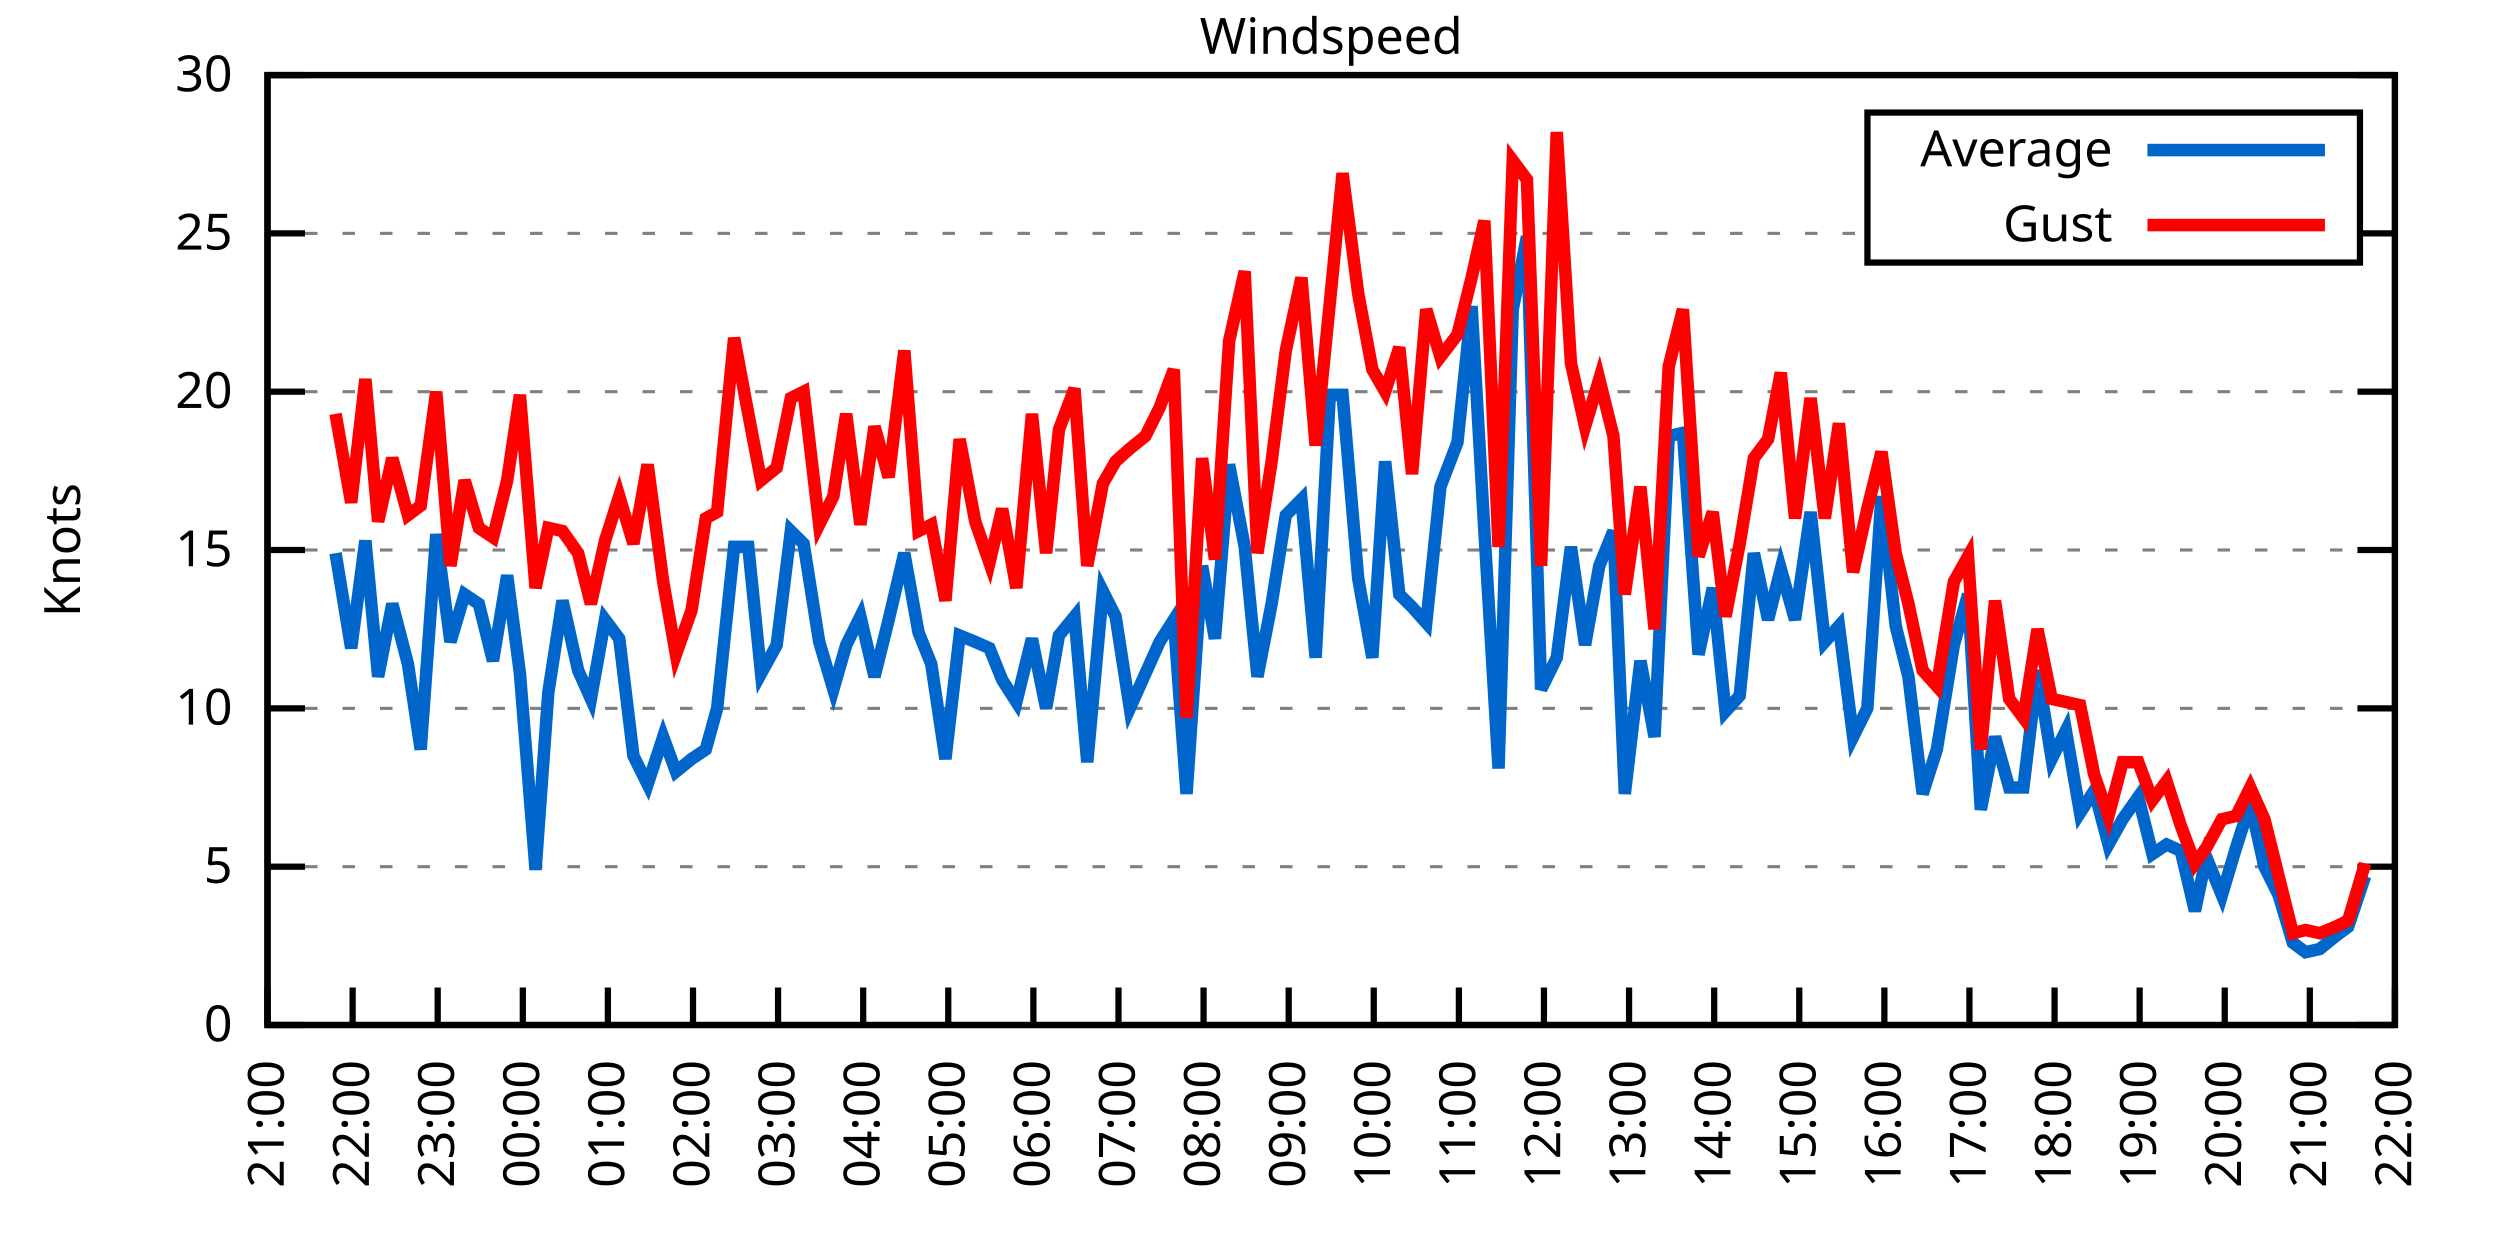
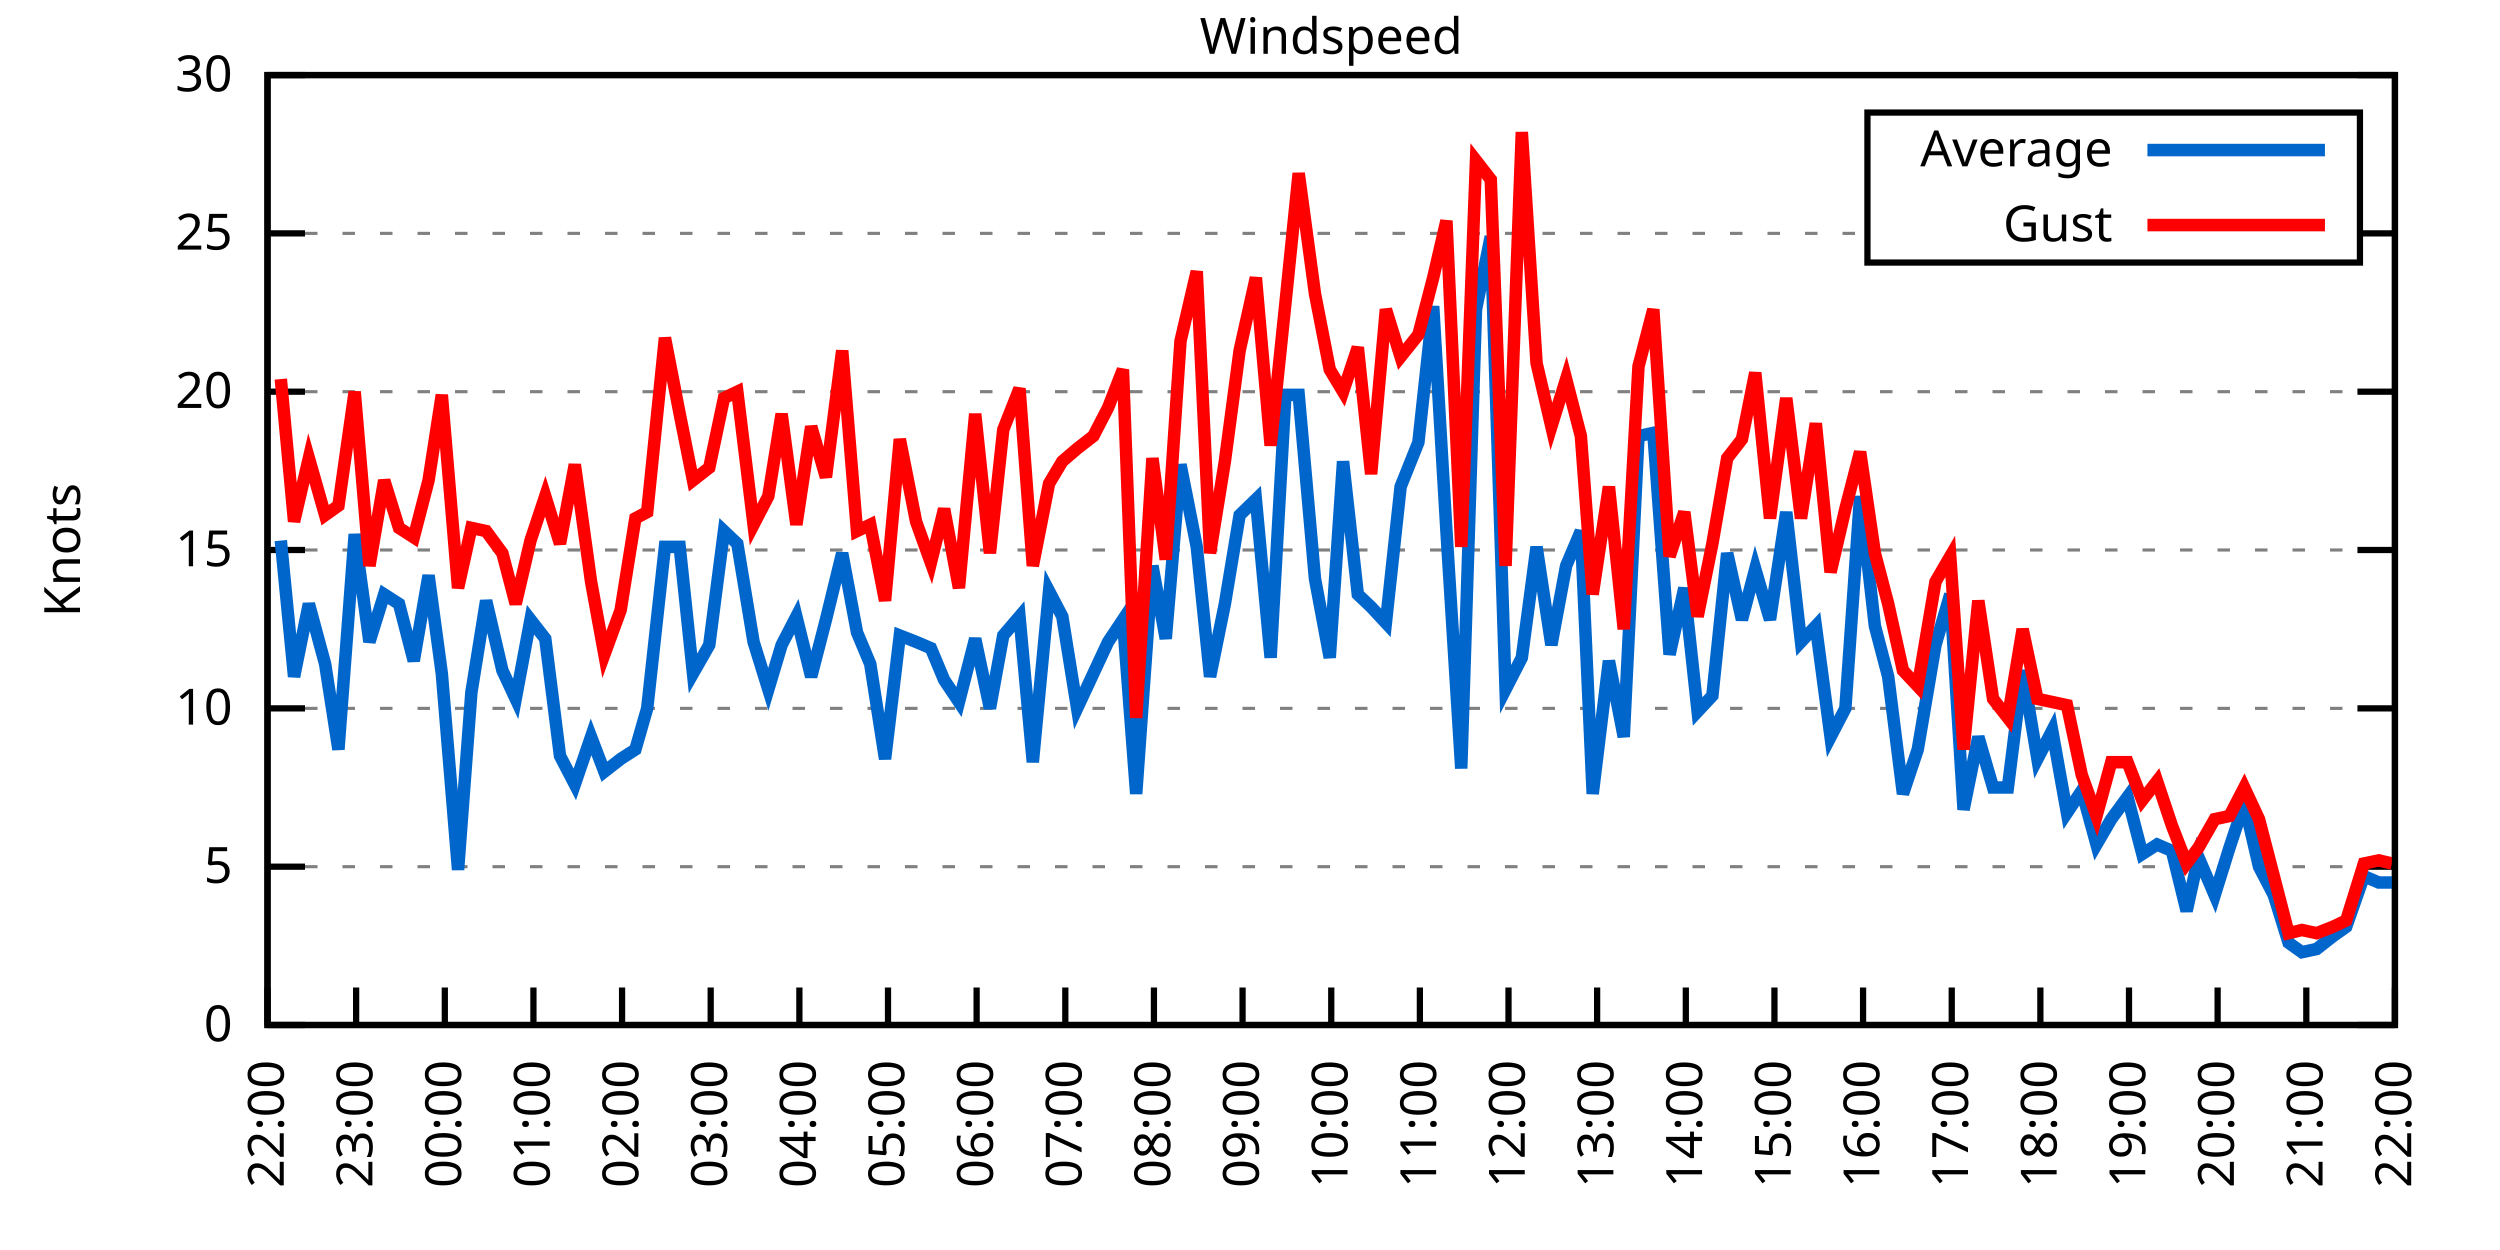
<svg xmlns="http://www.w3.org/2000/svg" xmlns:xlink="http://www.w3.org/1999/xlink" width="400" height="200" viewBox="0 0 400 200">
  <g id="gnuplot_canvas">
    <rect x="0" y="0" width="400" height="200" fill="none" />
    <defs>
      <circle id="gpDot" r="0.5" stroke-width="0.5" stroke="currentColor" />
      <path id="gpPt0" stroke-width="0.333" stroke="currentColor" d="M-1,0 h2 M0,-1 v2" />
      <path id="gpPt1" stroke-width="0.333" stroke="currentColor" d="M-1,-1 L1,1 M1,-1 L-1,1" />
      <path id="gpPt2" stroke-width="0.333" stroke="currentColor" d="M-1,0 L1,0 M0,-1 L0,1 M-1,-1 L1,1 M-1,1 L1,-1" />
      <rect id="gpPt3" stroke-width="0.333" stroke="currentColor" x="-1" y="-1" width="2" height="2" />
      <rect id="gpPt4" stroke-width="0.333" stroke="currentColor" fill="currentColor" x="-1" y="-1" width="2" height="2" />
      <circle id="gpPt5" stroke-width="0.333" stroke="currentColor" cx="0" cy="0" r="1" />
      <use xlink:href="#gpPt5" id="gpPt6" fill="currentColor" stroke="none" />
      <path id="gpPt7" stroke-width="0.333" stroke="currentColor" d="M0,-1.33 L-1.33,0.67 L1.33,0.67 z" />
      <use xlink:href="#gpPt7" id="gpPt8" fill="currentColor" stroke="none" />
      <use xlink:href="#gpPt7" id="gpPt9" stroke="currentColor" transform="rotate(180)" />
      <use xlink:href="#gpPt9" id="gpPt10" fill="currentColor" stroke="none" />
      <use xlink:href="#gpPt3" id="gpPt11" stroke="currentColor" transform="rotate(45)" />
      <use xlink:href="#gpPt11" id="gpPt12" fill="currentColor" stroke="none" />
      <path id="gpPt13" stroke-width="0.333" stroke="currentColor" d="M0,1.330 L1.265,0.411 L0.782,-1.067 L-0.782,-1.076 L-1.265,0.411 z" />
      <use xlink:href="#gpPt13" id="gpPt14" fill="currentColor" stroke="none" />
      <filter id="textbox" filterUnits="objectBoundingBox" x="0" y="0" height="1" width="1">
        <feFlood flood-color="white" flood-opacity="1" result="bgnd" />
        <feComposite in="SourceGraphic" in2="bgnd" operator="atop" />
      </filter>
      <filter id="greybox" filterUnits="objectBoundingBox" x="0" y="0" height="1" width="1">
        <feFlood flood-color="lightgrey" flood-opacity="1" result="grey" />
        <feComposite in="SourceGraphic" in2="grey" operator="atop" />
      </filter>
    </defs>
    <g fill="none" color="white" stroke="currentColor" stroke-width="1.00" stroke-linecap="butt" stroke-linejoin="miter">
</g>
    <g fill="none" color="black" stroke="currentColor" stroke-width="1.00" stroke-linecap="butt" stroke-linejoin="miter">
      <g stroke="none" shape-rendering="crispEdges">
        <polygon fill="rgb(255, 255, 255)" points="42.80,164.00 383.18,164.00 383.18,12.02 42.80,12.02 " />
      </g>
    </g>
    <g fill="none" color="black" stroke="currentColor" stroke-width="1.00" stroke-linecap="butt" stroke-linejoin="miter">
</g>
    <g fill="none" color="black" stroke="black" stroke-width="0.50" stroke-linecap="butt" stroke-linejoin="miter">
</g>
    <g fill="none" color="gray" stroke="currentColor" stroke-width="0.50" stroke-linecap="butt" stroke-linejoin="miter">
      <path stroke="gray" stroke-dasharray="2,4" class="gridline" d="M42.80,164.00 L383.19,164.00  " />
    </g>
    <g fill="none" color="gray" stroke="gray" stroke-width="1.00" stroke-linecap="butt" stroke-linejoin="miter">
</g>
    <g fill="none" color="black" stroke="currentColor" stroke-width="1.00" stroke-linecap="butt" stroke-linejoin="miter">
      <path stroke="black" d="M42.80,164.00 L48.80,164.00 M383.19,164.00 L377.19,164.00  " />
      <g transform="translate(37.20,166.60)" stroke="none" fill="black" font-family="Sans" font-size="8.00" text-anchor="end">
        <text>
          <tspan font-family="Sans"> 0</tspan>
        </text>
      </g>
    </g>
    <g fill="none" color="black" stroke="currentColor" stroke-width="1.00" stroke-linecap="butt" stroke-linejoin="miter">
</g>
    <g fill="none" color="black" stroke="black" stroke-width="0.50" stroke-linecap="butt" stroke-linejoin="miter">
</g>
    <g fill="none" color="gray" stroke="currentColor" stroke-width="0.50" stroke-linecap="butt" stroke-linejoin="miter">
      <path stroke="gray" stroke-dasharray="2,4" class="gridline" d="M42.80,138.67 L383.19,138.67  " />
    </g>
    <g fill="none" color="gray" stroke="gray" stroke-width="1.00" stroke-linecap="butt" stroke-linejoin="miter">
</g>
    <g fill="none" color="black" stroke="currentColor" stroke-width="1.00" stroke-linecap="butt" stroke-linejoin="miter">
      <path stroke="black" d="M42.80,138.67 L48.80,138.67 M383.19,138.67 L377.19,138.67  " />
      <g transform="translate(37.20,141.27)" stroke="none" fill="black" font-family="Sans" font-size="8.00" text-anchor="end">
        <text>
          <tspan font-family="Sans"> 5</tspan>
        </text>
      </g>
    </g>
    <g fill="none" color="black" stroke="currentColor" stroke-width="1.00" stroke-linecap="butt" stroke-linejoin="miter">
</g>
    <g fill="none" color="black" stroke="black" stroke-width="0.50" stroke-linecap="butt" stroke-linejoin="miter">
</g>
    <g fill="none" color="gray" stroke="currentColor" stroke-width="0.50" stroke-linecap="butt" stroke-linejoin="miter">
      <path stroke="gray" stroke-dasharray="2,4" class="gridline" d="M42.80,113.34 L383.19,113.34  " />
    </g>
    <g fill="none" color="gray" stroke="gray" stroke-width="1.00" stroke-linecap="butt" stroke-linejoin="miter">
</g>
    <g fill="none" color="black" stroke="currentColor" stroke-width="1.00" stroke-linecap="butt" stroke-linejoin="miter">
      <path stroke="black" d="M42.80,113.34 L48.80,113.34 M383.19,113.34 L377.19,113.34  " />
      <g transform="translate(37.20,115.94)" stroke="none" fill="black" font-family="Sans" font-size="8.00" text-anchor="end">
        <text>
          <tspan font-family="Sans"> 10</tspan>
        </text>
      </g>
    </g>
    <g fill="none" color="black" stroke="currentColor" stroke-width="1.00" stroke-linecap="butt" stroke-linejoin="miter">
</g>
    <g fill="none" color="black" stroke="black" stroke-width="0.50" stroke-linecap="butt" stroke-linejoin="miter">
</g>
    <g fill="none" color="gray" stroke="currentColor" stroke-width="0.50" stroke-linecap="butt" stroke-linejoin="miter">
      <path stroke="gray" stroke-dasharray="2,4" class="gridline" d="M42.80,88.00 L383.19,88.00  " />
    </g>
    <g fill="none" color="gray" stroke="gray" stroke-width="1.00" stroke-linecap="butt" stroke-linejoin="miter">
</g>
    <g fill="none" color="black" stroke="currentColor" stroke-width="1.00" stroke-linecap="butt" stroke-linejoin="miter">
      <path stroke="black" d="M42.80,88.00 L48.80,88.00 M383.19,88.00 L377.19,88.00  " />
      <g transform="translate(37.20,90.60)" stroke="none" fill="black" font-family="Sans" font-size="8.00" text-anchor="end">
        <text>
          <tspan font-family="Sans"> 15</tspan>
        </text>
      </g>
    </g>
    <g fill="none" color="black" stroke="currentColor" stroke-width="1.00" stroke-linecap="butt" stroke-linejoin="miter">
</g>
    <g fill="none" color="black" stroke="black" stroke-width="0.50" stroke-linecap="butt" stroke-linejoin="miter">
</g>
    <g fill="none" color="gray" stroke="currentColor" stroke-width="0.50" stroke-linecap="butt" stroke-linejoin="miter">
      <path stroke="gray" stroke-dasharray="2,4" class="gridline" d="M42.80,62.67 L383.19,62.67  " />
    </g>
    <g fill="none" color="gray" stroke="gray" stroke-width="1.00" stroke-linecap="butt" stroke-linejoin="miter">
</g>
    <g fill="none" color="black" stroke="currentColor" stroke-width="1.00" stroke-linecap="butt" stroke-linejoin="miter">
      <path stroke="black" d="M42.80,62.67 L48.80,62.67 M383.19,62.67 L377.19,62.67  " />
      <g transform="translate(37.20,65.27)" stroke="none" fill="black" font-family="Sans" font-size="8.00" text-anchor="end">
        <text>
          <tspan font-family="Sans"> 20</tspan>
        </text>
      </g>
    </g>
    <g fill="none" color="black" stroke="currentColor" stroke-width="1.00" stroke-linecap="butt" stroke-linejoin="miter">
</g>
    <g fill="none" color="black" stroke="black" stroke-width="0.50" stroke-linecap="butt" stroke-linejoin="miter">
</g>
    <g fill="none" color="gray" stroke="currentColor" stroke-width="0.50" stroke-linecap="butt" stroke-linejoin="miter">
      <path stroke="gray" stroke-dasharray="2,4" class="gridline" d="M42.80,37.34 L298.79,37.34 M377.59,37.34 L383.19,37.34  " />
    </g>
    <g fill="none" color="gray" stroke="gray" stroke-width="1.00" stroke-linecap="butt" stroke-linejoin="miter">
</g>
    <g fill="none" color="black" stroke="currentColor" stroke-width="1.00" stroke-linecap="butt" stroke-linejoin="miter">
      <path stroke="black" d="M42.80,37.34 L48.80,37.34 M383.19,37.34 L377.19,37.34  " />
      <g transform="translate(37.20,39.94)" stroke="none" fill="black" font-family="Sans" font-size="8.00" text-anchor="end">
        <text>
          <tspan font-family="Sans"> 25</tspan>
        </text>
      </g>
    </g>
    <g fill="none" color="black" stroke="currentColor" stroke-width="1.00" stroke-linecap="butt" stroke-linejoin="miter">
</g>
    <g fill="none" color="black" stroke="black" stroke-width="0.50" stroke-linecap="butt" stroke-linejoin="miter">
</g>
    <g fill="none" color="gray" stroke="currentColor" stroke-width="0.50" stroke-linecap="butt" stroke-linejoin="miter">
      <path stroke="gray" stroke-dasharray="2,4" class="gridline" d="M42.80,12.01 L383.19,12.01  " />
    </g>
    <g fill="none" color="gray" stroke="gray" stroke-width="1.00" stroke-linecap="butt" stroke-linejoin="miter">
</g>
    <g fill="none" color="black" stroke="currentColor" stroke-width="1.00" stroke-linecap="butt" stroke-linejoin="miter">
      <path stroke="black" d="M42.80,12.01 L48.80,12.01 M383.19,12.01 L377.19,12.01  " />
      <g transform="translate(37.20,14.61)" stroke="none" fill="black" font-family="Sans" font-size="8.00" text-anchor="end">
        <text>
          <tspan font-family="Sans"> 30</tspan>
        </text>
      </g>
    </g>
    <g fill="none" color="black" stroke="currentColor" stroke-width="1.00" stroke-linecap="butt" stroke-linejoin="miter">
      <path stroke="black" d="M42.80,164.00 L42.80,158.00  " />
      <g transform="translate(45.40,169.60) rotate(270.00)" stroke="none" fill="black" font-family="Sans" font-size="8.00" text-anchor="end">
        <text>
-           <tspan font-family="Sans">21:00</tspan>
-         </text>
-       </g>
-     </g>
-     <g fill="none" color="black" stroke="currentColor" stroke-width="1.00" stroke-linecap="butt" stroke-linejoin="miter">
-       <path stroke="black" d="M56.42,164.00 L56.42,158.00  " />
-       <g transform="translate(59.02,169.60) rotate(270.00)" stroke="none" fill="black" font-family="Sans" font-size="8.00" text-anchor="end">
-         <text>
          <tspan font-family="Sans">22:00</tspan>
        </text>
      </g>
    </g>
    <g fill="none" color="black" stroke="currentColor" stroke-width="1.00" stroke-linecap="butt" stroke-linejoin="miter">
-       <path stroke="black" d="M70.03,164.00 L70.03,158.00  " />
-       <g transform="translate(72.63,169.60) rotate(270.00)" stroke="none" fill="black" font-family="Sans" font-size="8.00" text-anchor="end">
+       <path stroke="black" d="M56.98,164.00 L56.98,158.00  " />
+       <g transform="translate(59.58,169.60) rotate(270.00)" stroke="none" fill="black" font-family="Sans" font-size="8.00" text-anchor="end">
        <text>
          <tspan font-family="Sans">23:00</tspan>
        </text>
      </g>
    </g>
    <g fill="none" color="black" stroke="currentColor" stroke-width="1.00" stroke-linecap="butt" stroke-linejoin="miter">
-       <path stroke="black" d="M83.65,164.00 L83.65,158.00  " />
-       <g transform="translate(86.25,169.60) rotate(270.00)" stroke="none" fill="black" font-family="Sans" font-size="8.00" text-anchor="end">
+       <path stroke="black" d="M71.17,164.00 L71.17,158.00  " />
+       <g transform="translate(73.77,169.60) rotate(270.00)" stroke="none" fill="black" font-family="Sans" font-size="8.00" text-anchor="end">
        <text>
          <tspan font-family="Sans">00:00</tspan>
        </text>
      </g>
    </g>
    <g fill="none" color="black" stroke="currentColor" stroke-width="1.00" stroke-linecap="butt" stroke-linejoin="miter">
-       <path stroke="black" d="M97.26,164.00 L97.26,158.00  " />
-       <g transform="translate(99.86,169.60) rotate(270.00)" stroke="none" fill="black" font-family="Sans" font-size="8.00" text-anchor="end">
+       <path stroke="black" d="M85.35,164.00 L85.35,158.00  " />
+       <g transform="translate(87.95,169.60) rotate(270.00)" stroke="none" fill="black" font-family="Sans" font-size="8.00" text-anchor="end">
        <text>
          <tspan font-family="Sans">01:00</tspan>
        </text>
      </g>
    </g>
    <g fill="none" color="black" stroke="currentColor" stroke-width="1.00" stroke-linecap="butt" stroke-linejoin="miter">
-       <path stroke="black" d="M110.88,164.00 L110.88,158.00  " />
-       <g transform="translate(113.48,169.60) rotate(270.00)" stroke="none" fill="black" font-family="Sans" font-size="8.00" text-anchor="end">
+       <path stroke="black" d="M99.53,164.00 L99.53,158.00  " />
+       <g transform="translate(102.13,169.60) rotate(270.00)" stroke="none" fill="black" font-family="Sans" font-size="8.00" text-anchor="end">
        <text>
          <tspan font-family="Sans">02:00</tspan>
        </text>
      </g>
    </g>
    <g fill="none" color="black" stroke="currentColor" stroke-width="1.00" stroke-linecap="butt" stroke-linejoin="miter">
-       <path stroke="black" d="M124.49,164.00 L124.49,158.00  " />
-       <g transform="translate(127.09,169.60) rotate(270.00)" stroke="none" fill="black" font-family="Sans" font-size="8.00" text-anchor="end">
+       <path stroke="black" d="M113.71,164.00 L113.71,158.00  " />
+       <g transform="translate(116.31,169.60) rotate(270.00)" stroke="none" fill="black" font-family="Sans" font-size="8.00" text-anchor="end">
        <text>
          <tspan font-family="Sans">03:00</tspan>
        </text>
      </g>
    </g>
    <g fill="none" color="black" stroke="currentColor" stroke-width="1.00" stroke-linecap="butt" stroke-linejoin="miter">
-       <path stroke="black" d="M138.11,164.00 L138.11,158.00  " />
-       <g transform="translate(140.71,169.60) rotate(270.00)" stroke="none" fill="black" font-family="Sans" font-size="8.00" text-anchor="end">
+       <path stroke="black" d="M127.90,164.00 L127.90,158.00  " />
+       <g transform="translate(130.50,169.60) rotate(270.00)" stroke="none" fill="black" font-family="Sans" font-size="8.00" text-anchor="end">
        <text>
          <tspan font-family="Sans">04:00</tspan>
        </text>
      </g>
    </g>
    <g fill="none" color="black" stroke="currentColor" stroke-width="1.00" stroke-linecap="butt" stroke-linejoin="miter">
-       <path stroke="black" d="M151.72,164.00 L151.72,158.00  " />
-       <g transform="translate(154.32,169.60) rotate(270.00)" stroke="none" fill="black" font-family="Sans" font-size="8.00" text-anchor="end">
+       <path stroke="black" d="M142.08,164.00 L142.08,158.00  " />
+       <g transform="translate(144.68,169.60) rotate(270.00)" stroke="none" fill="black" font-family="Sans" font-size="8.00" text-anchor="end">
        <text>
          <tspan font-family="Sans">05:00</tspan>
        </text>
      </g>
    </g>
    <g fill="none" color="black" stroke="currentColor" stroke-width="1.00" stroke-linecap="butt" stroke-linejoin="miter">
-       <path stroke="black" d="M165.34,164.00 L165.34,158.00  " />
-       <g transform="translate(167.94,169.60) rotate(270.00)" stroke="none" fill="black" font-family="Sans" font-size="8.00" text-anchor="end">
+       <path stroke="black" d="M156.26,164.00 L156.26,158.00  " />
+       <g transform="translate(158.86,169.60) rotate(270.00)" stroke="none" fill="black" font-family="Sans" font-size="8.00" text-anchor="end">
        <text>
          <tspan font-family="Sans">06:00</tspan>
        </text>
      </g>
    </g>
    <g fill="none" color="black" stroke="currentColor" stroke-width="1.00" stroke-linecap="butt" stroke-linejoin="miter">
-       <path stroke="black" d="M178.96,164.00 L178.96,158.00  " />
-       <g transform="translate(181.56,169.60) rotate(270.00)" stroke="none" fill="black" font-family="Sans" font-size="8.00" text-anchor="end">
+       <path stroke="black" d="M170.45,164.00 L170.45,158.00  " />
+       <g transform="translate(173.05,169.60) rotate(270.00)" stroke="none" fill="black" font-family="Sans" font-size="8.00" text-anchor="end">
        <text>
          <tspan font-family="Sans">07:00</tspan>
        </text>
      </g>
    </g>
    <g fill="none" color="black" stroke="currentColor" stroke-width="1.00" stroke-linecap="butt" stroke-linejoin="miter">
-       <path stroke="black" d="M192.57,164.00 L192.57,158.00  " />
-       <g transform="translate(195.17,169.60) rotate(270.00)" stroke="none" fill="black" font-family="Sans" font-size="8.00" text-anchor="end">
+       <path stroke="black" d="M184.63,164.00 L184.63,158.00  " />
+       <g transform="translate(187.23,169.60) rotate(270.00)" stroke="none" fill="black" font-family="Sans" font-size="8.00" text-anchor="end">
        <text>
          <tspan font-family="Sans">08:00</tspan>
        </text>
      </g>
    </g>
    <g fill="none" color="black" stroke="currentColor" stroke-width="1.00" stroke-linecap="butt" stroke-linejoin="miter">
-       <path stroke="black" d="M206.19,164.00 L206.19,158.00  " />
-       <g transform="translate(208.79,169.60) rotate(270.00)" stroke="none" fill="black" font-family="Sans" font-size="8.00" text-anchor="end">
+       <path stroke="black" d="M198.81,164.00 L198.81,158.00  " />
+       <g transform="translate(201.41,169.60) rotate(270.00)" stroke="none" fill="black" font-family="Sans" font-size="8.00" text-anchor="end">
        <text>
          <tspan font-family="Sans">09:00</tspan>
        </text>
      </g>
    </g>
    <g fill="none" color="black" stroke="currentColor" stroke-width="1.00" stroke-linecap="butt" stroke-linejoin="miter">
-       <path stroke="black" d="M219.80,164.00 L219.80,158.00  " />
-       <g transform="translate(222.40,169.60) rotate(270.00)" stroke="none" fill="black" font-family="Sans" font-size="8.00" text-anchor="end">
+       <path stroke="black" d="M213.00,164.00 L213.00,158.00  " />
+       <g transform="translate(215.60,169.60) rotate(270.00)" stroke="none" fill="black" font-family="Sans" font-size="8.00" text-anchor="end">
        <text>
          <tspan font-family="Sans">10:00</tspan>
        </text>
      </g>
    </g>
    <g fill="none" color="black" stroke="currentColor" stroke-width="1.00" stroke-linecap="butt" stroke-linejoin="miter">
-       <path stroke="black" d="M233.42,164.00 L233.42,158.00  " />
-       <g transform="translate(236.02,169.60) rotate(270.00)" stroke="none" fill="black" font-family="Sans" font-size="8.00" text-anchor="end">
+       <path stroke="black" d="M227.18,164.00 L227.18,158.00  " />
+       <g transform="translate(229.78,169.60) rotate(270.00)" stroke="none" fill="black" font-family="Sans" font-size="8.00" text-anchor="end">
        <text>
          <tspan font-family="Sans">11:00</tspan>
        </text>
      </g>
    </g>
    <g fill="none" color="black" stroke="currentColor" stroke-width="1.00" stroke-linecap="butt" stroke-linejoin="miter">
-       <path stroke="black" d="M247.03,164.00 L247.03,158.00  " />
-       <g transform="translate(249.63,169.60) rotate(270.00)" stroke="none" fill="black" font-family="Sans" font-size="8.00" text-anchor="end">
+       <path stroke="black" d="M241.36,164.00 L241.36,158.00  " />
+       <g transform="translate(243.96,169.60) rotate(270.00)" stroke="none" fill="black" font-family="Sans" font-size="8.00" text-anchor="end">
        <text>
          <tspan font-family="Sans">12:00</tspan>
        </text>
      </g>
    </g>
    <g fill="none" color="black" stroke="currentColor" stroke-width="1.00" stroke-linecap="butt" stroke-linejoin="miter">
-       <path stroke="black" d="M260.65,164.00 L260.65,158.00  " />
-       <g transform="translate(263.25,169.60) rotate(270.00)" stroke="none" fill="black" font-family="Sans" font-size="8.00" text-anchor="end">
+       <path stroke="black" d="M255.54,164.00 L255.54,158.00  " />
+       <g transform="translate(258.14,169.60) rotate(270.00)" stroke="none" fill="black" font-family="Sans" font-size="8.00" text-anchor="end">
        <text>
          <tspan font-family="Sans">13:00</tspan>
        </text>
      </g>
    </g>
    <g fill="none" color="black" stroke="currentColor" stroke-width="1.00" stroke-linecap="butt" stroke-linejoin="miter">
-       <path stroke="black" d="M274.27,164.00 L274.27,158.00  " />
-       <g transform="translate(276.87,169.60) rotate(270.00)" stroke="none" fill="black" font-family="Sans" font-size="8.00" text-anchor="end">
+       <path stroke="black" d="M269.73,164.00 L269.73,158.00  " />
+       <g transform="translate(272.33,169.60) rotate(270.00)" stroke="none" fill="black" font-family="Sans" font-size="8.00" text-anchor="end">
        <text>
          <tspan font-family="Sans">14:00</tspan>
        </text>
      </g>
    </g>
    <g fill="none" color="black" stroke="currentColor" stroke-width="1.00" stroke-linecap="butt" stroke-linejoin="miter">
-       <path stroke="black" d="M287.88,164.00 L287.88,158.00  " />
-       <g transform="translate(290.48,169.60) rotate(270.00)" stroke="none" fill="black" font-family="Sans" font-size="8.00" text-anchor="end">
+       <path stroke="black" d="M283.91,164.00 L283.91,158.00  " />
+       <g transform="translate(286.51,169.60) rotate(270.00)" stroke="none" fill="black" font-family="Sans" font-size="8.00" text-anchor="end">
        <text>
          <tspan font-family="Sans">15:00</tspan>
        </text>
      </g>
    </g>
    <g fill="none" color="black" stroke="currentColor" stroke-width="1.00" stroke-linecap="butt" stroke-linejoin="miter">
-       <path stroke="black" d="M301.50,164.00 L301.50,158.00  " />
-       <g transform="translate(304.10,169.60) rotate(270.00)" stroke="none" fill="black" font-family="Sans" font-size="8.00" text-anchor="end">
+       <path stroke="black" d="M298.09,164.00 L298.09,158.00  " />
+       <g transform="translate(300.69,169.60) rotate(270.00)" stroke="none" fill="black" font-family="Sans" font-size="8.00" text-anchor="end">
        <text>
          <tspan font-family="Sans">16:00</tspan>
        </text>
      </g>
    </g>
    <g fill="none" color="black" stroke="currentColor" stroke-width="1.00" stroke-linecap="butt" stroke-linejoin="miter">
-       <path stroke="black" d="M315.11,164.00 L315.11,158.00  " />
-       <g transform="translate(317.71,169.60) rotate(270.00)" stroke="none" fill="black" font-family="Sans" font-size="8.00" text-anchor="end">
+       <path stroke="black" d="M312.28,164.00 L312.28,158.00  " />
+       <g transform="translate(314.88,169.60) rotate(270.00)" stroke="none" fill="black" font-family="Sans" font-size="8.00" text-anchor="end">
        <text>
          <tspan font-family="Sans">17:00</tspan>
        </text>
      </g>
    </g>
    <g fill="none" color="black" stroke="currentColor" stroke-width="1.00" stroke-linecap="butt" stroke-linejoin="miter">
-       <path stroke="black" d="M328.73,164.00 L328.73,158.00  " />
-       <g transform="translate(331.33,169.60) rotate(270.00)" stroke="none" fill="black" font-family="Sans" font-size="8.00" text-anchor="end">
+       <path stroke="black" d="M326.46,164.00 L326.46,158.00  " />
+       <g transform="translate(329.06,169.60) rotate(270.00)" stroke="none" fill="black" font-family="Sans" font-size="8.00" text-anchor="end">
        <text>
          <tspan font-family="Sans">18:00</tspan>
        </text>
      </g>
    </g>
    <g fill="none" color="black" stroke="currentColor" stroke-width="1.00" stroke-linecap="butt" stroke-linejoin="miter">
-       <path stroke="black" d="M342.34,164.00 L342.34,158.00  " />
-       <g transform="translate(344.94,169.60) rotate(270.00)" stroke="none" fill="black" font-family="Sans" font-size="8.00" text-anchor="end">
+       <path stroke="black" d="M340.64,164.00 L340.64,158.00  " />
+       <g transform="translate(343.24,169.60) rotate(270.00)" stroke="none" fill="black" font-family="Sans" font-size="8.00" text-anchor="end">
        <text>
          <tspan font-family="Sans">19:00</tspan>
        </text>
      </g>
    </g>
    <g fill="none" color="black" stroke="currentColor" stroke-width="1.00" stroke-linecap="butt" stroke-linejoin="miter">
-       <path stroke="black" d="M355.96,164.00 L355.96,158.00  " />
-       <g transform="translate(358.56,169.60) rotate(270.00)" stroke="none" fill="black" font-family="Sans" font-size="8.00" text-anchor="end">
+       <path stroke="black" d="M354.82,164.00 L354.82,158.00  " />
+       <g transform="translate(357.42,169.60) rotate(270.00)" stroke="none" fill="black" font-family="Sans" font-size="8.00" text-anchor="end">
        <text>
          <tspan font-family="Sans">20:00</tspan>
        </text>
      </g>
    </g>
    <g fill="none" color="black" stroke="currentColor" stroke-width="1.00" stroke-linecap="butt" stroke-linejoin="miter">
-       <path stroke="black" d="M369.57,164.00 L369.57,158.00  " />
-       <g transform="translate(372.17,169.60) rotate(270.00)" stroke="none" fill="black" font-family="Sans" font-size="8.00" text-anchor="end">
+       <path stroke="black" d="M369.01,164.00 L369.01,158.00  " />
+       <g transform="translate(371.61,169.60) rotate(270.00)" stroke="none" fill="black" font-family="Sans" font-size="8.00" text-anchor="end">
        <text>
          <tspan font-family="Sans">21:00</tspan>
        </text>
      </g>
    </g>
    <g fill="none" color="black" stroke="currentColor" stroke-width="1.00" stroke-linecap="butt" stroke-linejoin="miter">
      <path stroke="black" d="M383.19,164.00 L383.19,158.00  " />
      <g transform="translate(385.79,169.60) rotate(270.00)" stroke="none" fill="black" font-family="Sans" font-size="8.00" text-anchor="end">
        <text>
          <tspan font-family="Sans">22:00</tspan>
        </text>
      </g>
    </g>
    <g fill="none" color="black" stroke="currentColor" stroke-width="1.00" stroke-linecap="butt" stroke-linejoin="miter">
</g>
    <g fill="none" color="black" stroke="currentColor" stroke-width="1.00" stroke-linecap="butt" stroke-linejoin="miter">
      <path stroke="black" d="M42.80,12.01 L42.80,164.00 L383.19,164.00 L383.19,12.01 L42.80,12.01 Z  " />
    </g>
    <g fill="none" color="black" stroke="currentColor" stroke-width="1.00" stroke-linecap="butt" stroke-linejoin="miter">
</g>
    <g fill="none" color="black" stroke="currentColor" stroke-width="1.00" stroke-linecap="butt" stroke-linejoin="miter">
      <path stroke="black" d="M298.79,42.01 L298.79,18.01 L377.59,18.01 L377.59,42.01 L298.79,42.01 Z  " />
    </g>
    <g id="Windspeed_plot_1">
      <g fill="none" color="white" stroke="black" stroke-width="2.00" stroke-linecap="butt" stroke-linejoin="miter">
</g>
      <g fill="none" color="black" stroke="currentColor" stroke-width="2.00" stroke-linecap="butt" stroke-linejoin="miter">
        <g transform="translate(337.99,26.61)" stroke="none" fill="black" font-family="Sans" font-size="8.00" text-anchor="end">
          <text>
            <tspan font-family="Sans">Average</tspan>
          </text>
        </g>
      </g>
      <g fill="none" color="black" stroke="currentColor" stroke-width="2.00" stroke-linecap="butt" stroke-linejoin="miter">
-         <path stroke="rgb(  0, 102, 204)" d="M343.59,24.01 L371.99,24.01 M53.69,88.51 L56.19,103.71 L58.46,86.49 L60.50,108.27 L62.77,96.62 L65.27,106.24   L67.31,119.92 L69.80,85.47 L72.07,102.70 L74.34,95.10 L76.61,96.62 L78.88,105.74 L81.15,92.06 L83.19,107.76   L85.69,139.17 L87.73,110.80 L90.00,96.11 L92.50,107.26 L94.54,111.82 L96.81,99.15 L99.08,102.19 L101.35,120.94   L103.62,125.50 L106.11,117.90 L108.15,123.47 L110.65,121.44 L112.92,119.92 L114.74,113.34 L117.46,87.50 L119.73,87.50   L121.77,107.76 L124.27,103.20 L126.54,84.97 L128.58,86.99 L131.07,102.70 L133.34,110.30 L135.39,103.20 L137.66,98.64   L139.92,108.27 L142.19,99.15 L144.69,88.51 L146.96,101.18 L149.00,106.24 L151.27,121.44 L153.54,101.68 L156.04,102.70   L158.31,103.71 L160.35,108.78 L162.62,112.32 L165.11,102.19 L167.38,113.34 L169.43,101.68 L171.92,98.64 L173.96,121.95   L176.46,94.59 L178.50,98.64 L180.77,113.34 L183.27,107.76 L185.54,102.70 L187.81,99.15 L189.85,127.02 L192.34,90.54   L194.39,102.19 L196.66,74.33 L199.15,87.50 L201.19,108.27 L203.46,96.62 L205.73,82.43 L208.23,79.90 L210.50,105.23   L212.77,63.18 L214.81,63.18 L217.31,92.56 L219.58,105.23 L221.62,73.82 L223.89,95.10 L225.93,97.12 L228.20,99.66   L230.47,77.87 L233.19,70.78 L235.46,48.99 L237.50,84.97 L239.77,122.96 L242.04,49.50 L244.31,37.85 L246.58,110.30   L249.08,105.23 L251.35,87.50 L253.61,103.20 L255.88,90.54 L258.15,84.97 L259.97,127.02 L262.47,105.74 L264.73,117.90   L267.00,69.77 L269.27,69.26 L271.77,104.72 L274.04,94.08 L276.08,113.84 L278.35,111.31 L280.62,88.51 L282.89,99.15   L284.93,91.04 L287.20,99.15 L289.70,81.93 L291.97,102.70 L294.23,100.16 L296.50,117.90 L298.77,113.34 L301.04,79.39   L303.31,100.16 L305.35,108.27 L307.62,127.02 L309.89,119.92 L312.62,103.20 L314.89,95.10 L316.93,129.55 L319.20,117.90   L321.47,126.00 L323.74,126.00 L326.00,107.26 L328.27,121.44 L330.54,116.88 L332.81,130.06 L335.08,126.51 L337.35,135.12   L339.62,131.07 L342.12,127.52 L344.39,136.64 L346.65,135.12 L348.92,136.14 L351.19,145.76 L353.01,137.15 L355.50,143.23   L357.77,135.63 L360.04,128.54 L362.31,138.67 L364.58,143.23 L366.85,150.83 L368.89,152.35 L371.16,151.84 L373.66,149.81   L375.70,148.29 L378.42,140.19  " />
+         <path stroke="rgb(  0, 102, 204)" d="M343.59,24.01 L371.99,24.01 M44.93,86.49 L47.05,108.27 L49.42,96.62 L52.02,106.24 L54.15,119.92 L56.75,85.47   L59.11,102.70 L61.47,95.10 L63.84,96.62 L66.20,105.74 L68.57,92.06 L70.69,107.76 L73.29,139.17 L75.42,110.80   L77.78,96.11 L80.38,107.26 L82.51,111.82 L84.88,99.15 L87.24,102.19 L89.60,120.94 L91.97,125.50 L94.57,117.90   L96.70,123.47 L99.30,121.44 L101.66,119.92 L103.55,113.34 L106.39,87.50 L108.75,87.50 L110.88,107.76 L113.48,103.20   L115.84,84.97 L117.97,86.99 L120.57,102.70 L122.93,110.30 L125.06,103.20 L127.42,98.64 L129.79,108.27 L132.15,99.15   L134.75,88.51 L137.12,101.18 L139.24,106.24 L141.61,121.44 L143.97,101.68 L146.57,102.70 L148.94,103.71 L151.06,108.78   L153.43,112.32 L156.03,102.19 L158.39,113.34 L160.52,101.68 L163.12,98.64 L165.25,121.95 L167.85,94.59 L169.97,98.64   L172.34,113.34 L174.94,107.76 L177.30,102.70 L179.67,99.15 L181.79,127.02 L184.39,90.54 L186.52,102.19 L188.88,74.33   L191.48,87.50 L193.61,108.27 L195.98,96.62 L198.34,82.43 L200.94,79.90 L203.30,105.23 L205.67,63.18 L207.79,63.18   L210.39,92.56 L212.76,105.23 L214.89,73.82 L217.25,95.10 L219.38,97.12 L221.74,99.66 L224.10,77.87 L226.94,70.78   L229.31,48.99 L231.43,84.97 L233.80,122.96 L236.16,49.50 L238.52,37.85 L240.89,110.30 L243.49,105.23 L245.85,87.50   L248.22,103.20 L250.58,90.54 L252.94,84.97 L254.83,127.02 L257.43,105.74 L259.80,117.90 L262.16,69.77 L264.53,69.26   L267.13,104.72 L269.49,94.08 L271.62,113.84 L273.98,111.31 L276.35,88.51 L278.71,99.15 L280.84,91.04 L283.20,99.15   L285.80,81.93 L288.16,102.70 L290.53,100.16 L292.89,117.90 L295.26,113.34 L297.62,79.39 L299.98,100.16 L302.11,108.27   L304.47,127.02 L306.84,119.92 L309.68,103.20 L312.04,95.10 L314.17,129.55 L316.53,117.90 L318.89,126.00 L321.26,126.00   L323.62,107.26 L325.99,121.44 L328.35,116.88 L330.71,130.06 L333.08,126.51 L335.44,135.12 L337.80,131.07 L340.40,127.52   L342.77,136.64 L345.13,135.12 L347.50,136.14 L349.86,145.76 L351.75,137.15 L354.35,143.23 L356.72,135.63 L359.08,128.54   L361.44,138.67 L363.81,143.23 L366.17,150.83 L368.30,152.35 L370.66,151.84 L373.26,149.81 L375.39,148.29 L378.23,140.19   L380.59,141.20 L382.72,141.20  " />
      </g>
    </g>
    <g id="Windspeed_plot_2">
      <g fill="none" color="black" stroke="currentColor" stroke-width="2.00" stroke-linecap="butt" stroke-linejoin="miter">
        <g transform="translate(337.99,38.61)" stroke="none" fill="black" font-family="Sans" font-size="8.00" text-anchor="end">
          <text>
            <tspan font-family="Sans">Gust</tspan>
          </text>
        </g>
      </g>
      <g fill="none" color="black" stroke="currentColor" stroke-width="2.00" stroke-linecap="butt" stroke-linejoin="miter">
-         <path stroke="rgb(255,   0,   0)" d="M343.59,36.01 L371.99,36.01 M53.69,66.22 L56.19,80.41 L58.46,60.65 L60.50,83.45 L62.77,73.31 L65.27,82.43   L67.31,80.91 L69.80,62.67 L72.07,90.54 L74.34,76.86 L76.61,84.46 L78.88,85.98 L81.15,76.86 L83.19,63.18   L85.69,94.08 L87.73,84.46 L90.00,84.97 L92.50,88.51 L94.54,96.62 L96.81,86.49 L99.08,79.39 L101.35,86.99   L103.62,74.33 L106.11,93.07 L108.15,104.72 L110.65,97.63 L112.92,82.94 L114.74,81.93 L117.46,54.06 L119.73,66.22   L121.77,76.86 L124.27,74.83 L126.54,63.69 L128.58,62.67 L131.07,83.95 L133.34,79.39 L135.39,66.22 L137.66,83.95   L139.92,68.25 L142.19,76.35 L144.69,56.09 L146.96,84.97 L149.00,83.95 L151.27,96.11 L153.54,70.27 L156.04,83.45   L158.31,90.03 L160.35,81.42 L162.62,94.08 L165.11,66.22 L167.38,88.51 L169.43,68.75 L171.92,62.17 L173.96,90.54   L176.46,77.37 L178.50,73.82 L180.77,71.79 L183.27,69.77 L185.54,65.21 L187.81,59.13 L189.85,114.86 L192.34,73.31   L194.39,89.52 L196.66,54.57 L199.15,43.42 L201.19,88.51 L203.46,73.82 L205.73,56.09 L208.23,44.43 L210.50,71.29   L212.77,48.49 L214.81,27.72 L217.31,46.97 L219.58,59.13 L221.62,62.67 L223.89,55.58 L225.93,75.85 L228.20,49.50   L230.47,57.10 L233.19,53.55 L235.46,44.43 L237.50,35.32 L239.77,87.50 L242.04,25.69 L244.31,28.73 L246.58,90.54   L249.08,21.13 L251.35,58.11 L253.61,68.25 L255.88,60.65 L258.15,69.77 L259.97,95.10 L262.47,77.87 L264.73,100.67   L267.00,58.62 L269.27,49.50 L271.77,89.02 L274.04,81.93 L276.08,98.64 L278.35,86.99 L280.62,73.31 L282.89,70.27   L284.93,59.63 L287.20,82.94 L289.70,63.69 L291.97,82.94 L294.23,67.74 L296.50,91.55 L298.77,81.42 L301.04,72.30   L303.31,88.51 L305.35,96.62 L307.62,107.26 L309.89,109.79 L312.62,93.07 L314.89,89.02 L316.93,119.92 L319.20,96.11   L321.47,111.82 L323.74,114.86 L326.00,100.67 L328.27,111.82 L330.54,112.32 L332.81,112.83 L335.08,123.98 L337.35,130.56   L339.62,121.95 L342.12,121.95 L344.39,128.03 L346.65,124.99 L348.92,132.08 L351.19,138.16 L353.01,135.63 L355.50,131.07   L357.77,130.56 L360.04,126.00 L362.31,131.07 L364.58,140.19 L366.85,149.31 L368.89,148.80 L371.16,149.31 L373.66,148.29   L375.70,147.28 L378.42,138.16  " />
+         <path stroke="rgb(255,   0,   0)" d="M343.59,36.01 L371.99,36.01 M44.93,60.65 L47.05,83.45 L49.42,73.31 L52.02,82.43 L54.15,80.91 L56.75,62.67   L59.11,90.54 L61.47,76.86 L63.84,84.46 L66.20,85.98 L68.57,76.86 L70.69,63.18 L73.29,94.08 L75.42,84.46   L77.78,84.97 L80.38,88.51 L82.51,96.62 L84.88,86.49 L87.24,79.39 L89.60,86.99 L91.97,74.33 L94.57,93.07   L96.70,104.72 L99.30,97.63 L101.66,82.94 L103.55,81.93 L106.39,54.06 L108.75,66.22 L110.88,76.86 L113.48,74.83   L115.84,63.69 L117.97,62.67 L120.57,83.95 L122.93,79.39 L125.06,66.22 L127.42,83.95 L129.79,68.25 L132.15,76.35   L134.75,56.09 L137.12,84.97 L139.24,83.95 L141.61,96.11 L143.97,70.27 L146.57,83.45 L148.94,90.03 L151.06,81.42   L153.43,94.08 L156.03,66.22 L158.39,88.51 L160.52,68.75 L163.12,62.17 L165.25,90.54 L167.85,77.37 L169.97,73.82   L172.34,71.79 L174.94,69.77 L177.30,65.21 L179.67,59.13 L181.79,114.86 L184.39,73.31 L186.52,89.52 L188.88,54.57   L191.48,43.42 L193.61,88.51 L195.98,73.82 L198.34,56.09 L200.94,44.43 L203.30,71.29 L205.67,48.49 L207.79,27.72   L210.39,46.97 L212.76,59.13 L214.89,62.67 L217.25,55.58 L219.38,75.85 L221.74,49.50 L224.10,57.10 L226.94,53.55   L229.31,44.43 L231.43,35.32 L233.80,87.50 L236.16,25.69 L238.52,28.73 L240.89,90.54 L243.49,21.13 L245.85,58.11   L248.22,68.25 L250.58,60.65 L252.94,69.77 L254.83,95.10 L257.43,77.87 L259.80,100.67 L262.16,58.62 L264.53,49.50   L267.13,89.02 L269.49,81.93 L271.62,98.64 L273.98,86.99 L276.35,73.31 L278.71,70.27 L280.84,59.63 L283.20,82.94   L285.80,63.69 L288.16,82.94 L290.53,67.74 L292.89,91.55 L295.26,81.42 L297.62,72.30 L299.98,88.51 L302.11,96.62   L304.47,107.26 L306.84,109.79 L309.68,93.07 L312.04,89.02 L314.17,119.92 L316.53,96.11 L318.89,111.82 L321.26,114.86   L323.62,100.67 L325.99,111.82 L328.35,112.32 L330.71,112.83 L333.08,123.98 L335.44,130.56 L337.80,121.95 L340.40,121.95   L342.77,128.03 L345.13,124.99 L347.50,132.08 L349.86,138.16 L351.75,135.63 L354.35,131.07 L356.72,130.56 L359.08,126.00   L361.44,131.07 L363.81,140.19 L366.17,149.31 L368.30,148.80 L370.66,149.31 L373.26,148.29 L375.39,147.28 L378.23,138.16   L380.59,137.66 L382.72,138.16  " />
      </g>
    </g>
    <g fill="none" color="black" stroke="currentColor" stroke-width="2.00" stroke-linecap="butt" stroke-linejoin="miter">
</g>
    <g fill="none" color="black" stroke="black" stroke-width="1.00" stroke-linecap="butt" stroke-linejoin="miter">
</g>
    <g fill="none" color="black" stroke="currentColor" stroke-width="1.00" stroke-linecap="butt" stroke-linejoin="miter">
      <path stroke="black" d="M42.80,12.01 L42.80,164.00 L383.19,164.00 L383.19,12.01 L42.80,12.01 Z  " />
      <g transform="translate(12.80,88.01) rotate(270.00)" stroke="none" fill="black" font-family="Sans" font-size="8.00" text-anchor="middle">
        <text>
          <tspan font-family="Sans">Knots</tspan>
        </text>
      </g>
    </g>
    <g fill="none" color="black" stroke="currentColor" stroke-width="1.00" stroke-linecap="butt" stroke-linejoin="miter">
</g>
    <g fill="none" color="black" stroke="currentColor" stroke-width="1.00" stroke-linecap="butt" stroke-linejoin="miter">
      <g transform="translate(212.99,8.61)" stroke="none" fill="black" font-family="Sans" font-size="8.00" text-anchor="middle">
        <text>
          <tspan font-family="Sans">Windspeed</tspan>
        </text>
      </g>
    </g>
    <g fill="none" color="black" stroke="currentColor" stroke-width="1.00" stroke-linecap="butt" stroke-linejoin="miter">
</g>
  </g>
</svg>
